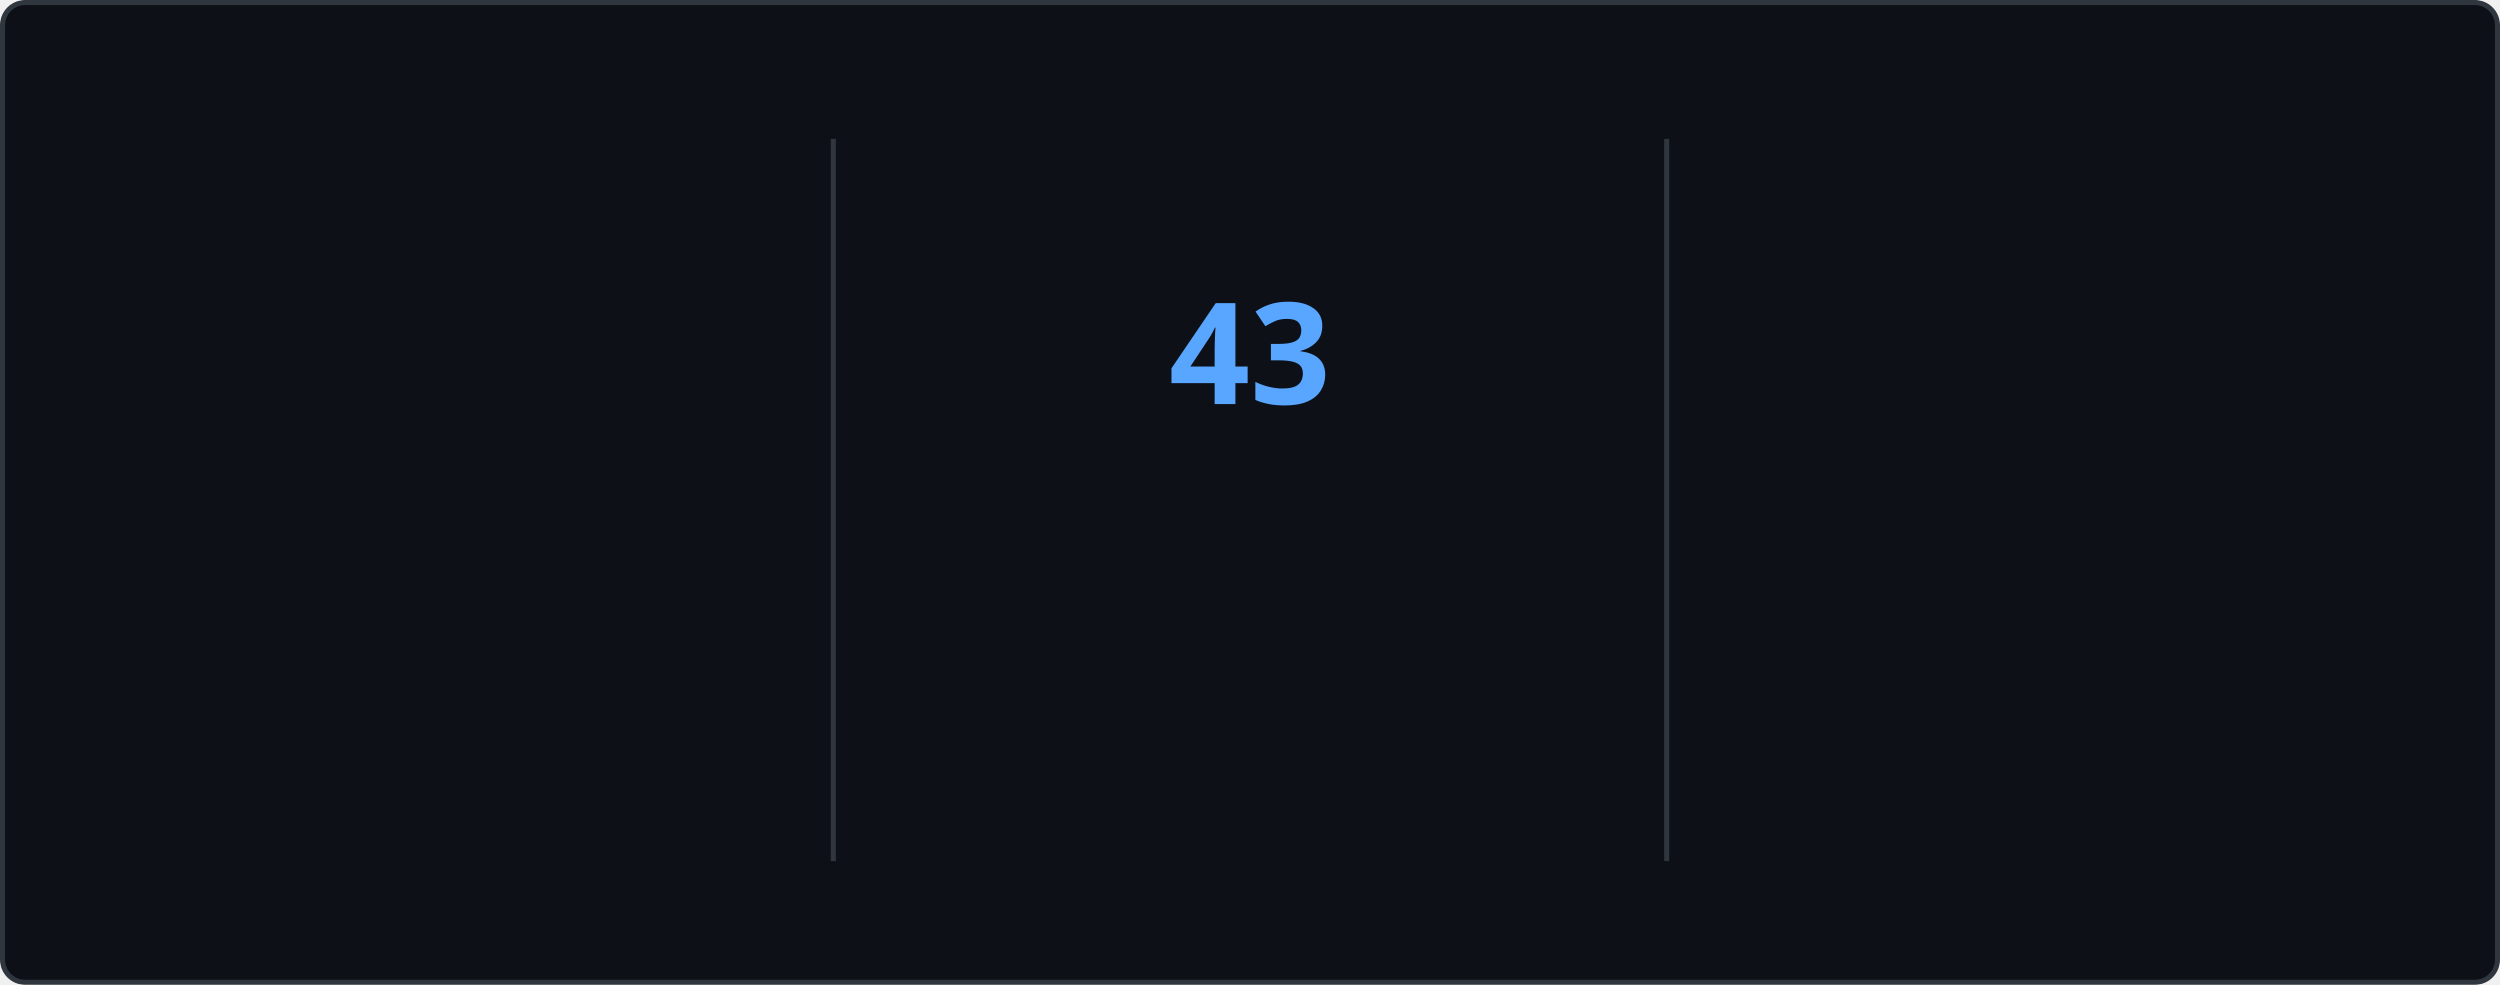
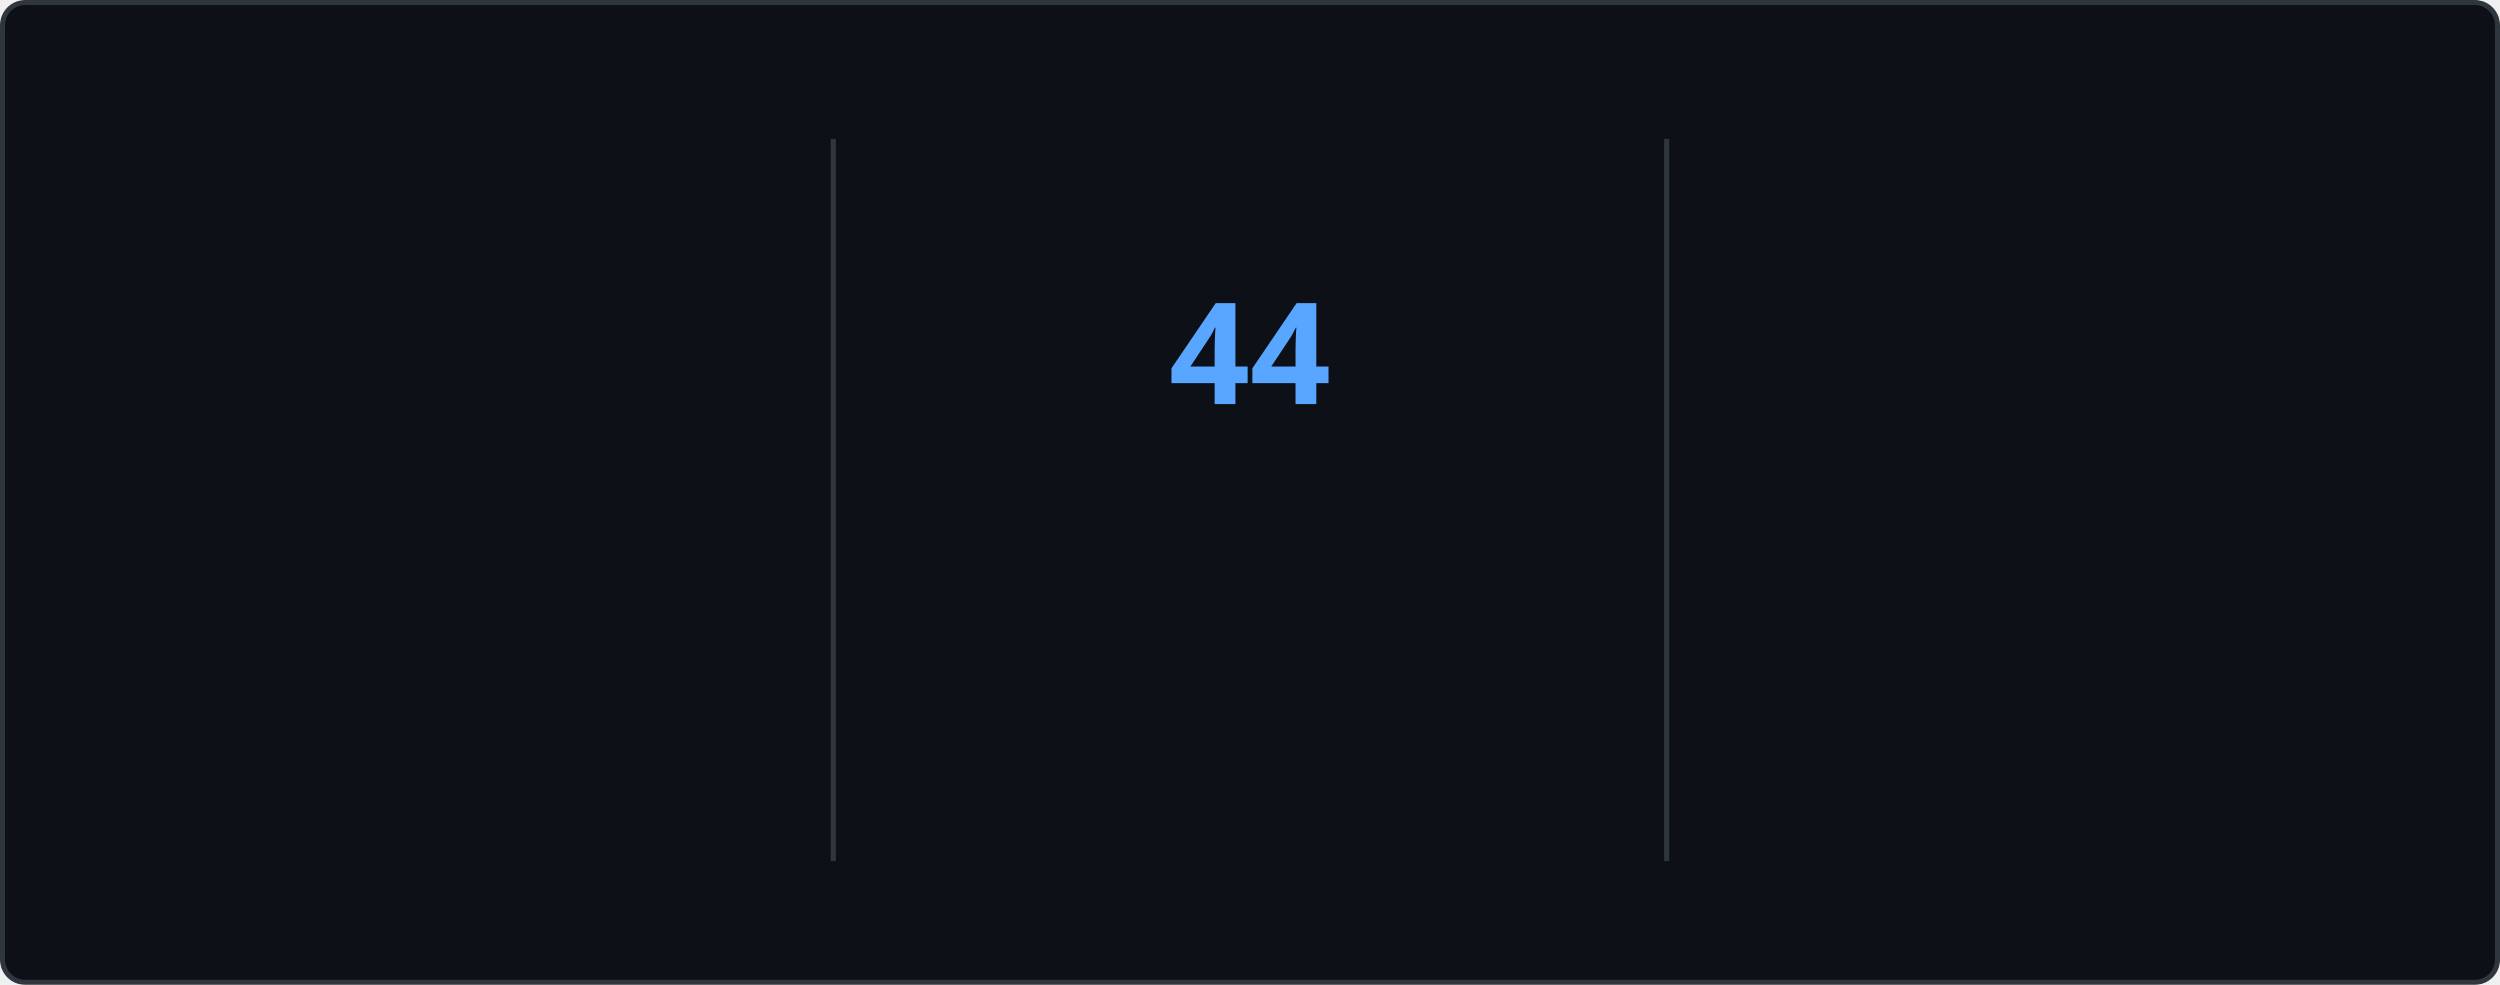
<svg xmlns="http://www.w3.org/2000/svg" style="isolation: isolate" viewBox="0 0 495 195" width="495px" height="195px" direction="ltr">
  <style>
    @keyframes currstreak {
      0% { font-size: 3px; opacity: 0.2; }
      80% { font-size: 34px; opacity: 1; }
      100% { font-size: 28px; opacity: 1; }
    }
    @keyframes fadein {
      0% { opacity: 0; }
      100% { opacity: 1; }
    }
    .big-number {
      font-family: "Segoe UI", Ubuntu, sans-serif;
      font-weight: 700;
      font-size: 28px;
      fill: #e6edf3;
    }
    .label {
      font-family: "Segoe UI", Ubuntu, sans-serif;
      font-weight: 400;
      font-size: 14px;
      fill: #e6edf3;
    }
    .range-text {
      font-family: "Segoe UI", Ubuntu, sans-serif;
      font-weight: 400;
      font-size: 12px;
      fill: #8b949e;
    }
    .current-streak-num {
      font-family: "Segoe UI", Ubuntu, sans-serif;
      font-weight: 700;
      font-size: 28px;
      fill: #58a6ff;
    }</style>
  <defs>
    <clipPath id="outer_rectangle">
      <rect width="495" height="195" rx="4.5" />
    </clipPath>
    <mask id="mask_out_ring_behind_fire">
      <rect width="495" height="195" fill="white" />
      <ellipse id="mask-ellipse" cx="247.5" cy="32" rx="13" ry="18" fill="black" />
    </mask>
  </defs>
  <g clip-path="url(#outer_rectangle)">
    <g style="isolation: isolate">
      <rect fill="#0d1117" rx="4.5" x="0.5" y="0.5" width="494" height="194" stroke="#30363d" />
    </g>
    <g style="isolation: isolate">
      <line x1="165" y1="28" x2="165" y2="170" vector-effect="non-scaling-stroke" stroke-width="1" stroke="#30363d" stroke-linejoin="miter" stroke-linecap="square" stroke-miterlimit="3" />
      <line x1="330" y1="28" x2="330" y2="170" vector-effect="non-scaling-stroke" stroke-width="1" stroke="#30363d" stroke-linejoin="miter" stroke-linecap="square" stroke-miterlimit="3" />
    </g>
    <g style="isolation: isolate">
      <g transform="translate(82.5, 48)">
        <text x="0" y="32" stroke-width="0" text-anchor="middle" class="big-number" style="opacity: 0; animation: fadein 0.5s linear forwards 0.6s">
            4.2K
          </text>
      </g>
      <g transform="translate(82.5, 84)">
        <text x="0" y="32" stroke-width="0" text-anchor="middle" class="label" style="opacity: 0; animation: fadein 0.5s linear forwards 0.7s">
            Total Contributions
          </text>
      </g>
      <g transform="translate(82.5, 114)">
        <text x="0" y="32" stroke-width="0" text-anchor="middle" class="range-text" style="opacity: 0; animation: fadein 0.5s linear forwards 0.8s">
            Oct 26 - Present
          </text>
      </g>
    </g>
    <g style="isolation: isolate">
      <g mask="url(#mask_out_ring_behind_fire)">
        <circle cx="247.5" cy="71" r="40" fill="none" stroke="#e6edf3" stroke-width="5" style="opacity: 0; animation: fadein 0.5s linear forwards 0.4s" />
      </g>
      <g transform="translate(247.5, 19.5)" stroke-opacity="0" style="opacity: 0; animation: fadein 0.5s linear forwards 0.6s">
        <path d="M -12 -0.5 L 15 -0.5 L 15 23.5 L -12 23.5 L -12 -0.5 Z" fill="none" />
        <path d="M 1.5 0.67 C 1.5 0.67 2.24 3.32 2.24 5.47 C 2.24 7.53 0.89 9.2 -1.17 9.2 C -3.23 9.2 -4.79 7.53 -4.79 5.47 L -4.76 5.11 C -6.78 7.51 -8 10.62 -8 13.99 C -8 18.41 -4.42 22 0 22 C 4.42 22 8 18.41 8 13.99 C 8 8.6 5.41 3.79 1.5 0.67 Z M -0.29 19 C -2.07 19 -3.51 17.6 -3.51 15.86 C -3.51 14.24 -2.46 13.1 -0.7 12.74 C 1.07 12.38 2.9 11.53 3.92 10.16 C 4.31 11.45 4.51 12.81 4.51 14.2 C 4.51 16.85 2.36 19 -0.29 19 Z" fill="#e6edf3" stroke-opacity="0" />
      </g>
      <g transform="translate(247.5, 48)">
        <text x="0" y="32" stroke-width="0" text-anchor="middle" class="current-streak-num" style="animation: currstreak 0.6s linear forwards">
-             43
+             44
          </text>
      </g>
      <g transform="translate(247.5, 108)">
        <text x="0" y="32" stroke-width="0" text-anchor="middle" class="label" style="opacity: 0; animation: fadein 0.5s linear forwards 0.9s">
            Current Streak
          </text>
      </g>
      <g transform="translate(247.5, 145)">
        <text x="0" y="21" stroke-width="0" text-anchor="middle" class="range-text" style="opacity: 0; animation: fadein 0.5s linear forwards 0.9s">
-             Sep 16 - Oct 28
+             Sep 16 - Oct 29
          </text>
      </g>
    </g>
    <g style="isolation: isolate">
      <g transform="translate(412.5, 48)">
        <text x="0" y="32" stroke-width="0" text-anchor="middle" class="big-number" style="opacity: 0; animation: fadein 0.5s linear forwards 1.2s">
-             43
+             44
          </text>
      </g>
      <g transform="translate(412.5, 84)">
        <text x="0" y="32" stroke-width="0" text-anchor="middle" class="label" style="opacity: 0; animation: fadein 0.5s linear forwards 1.3s">
            Longest Streak
          </text>
      </g>
      <g transform="translate(412.5, 114)">
        <text x="0" y="32" stroke-width="0" text-anchor="middle" class="range-text" style="opacity: 0; animation: fadein 0.5s linear forwards 1.4s">
-             Sep 16 - Oct 28
+             Sep 16 - Oct 29
          </text>
      </g>
    </g>
  </g>
</svg>
